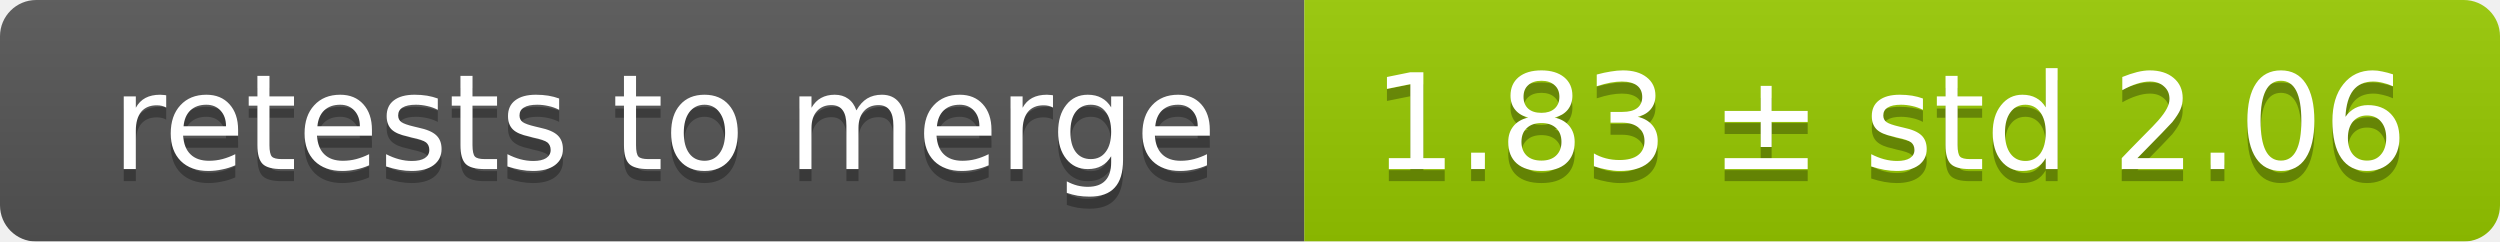
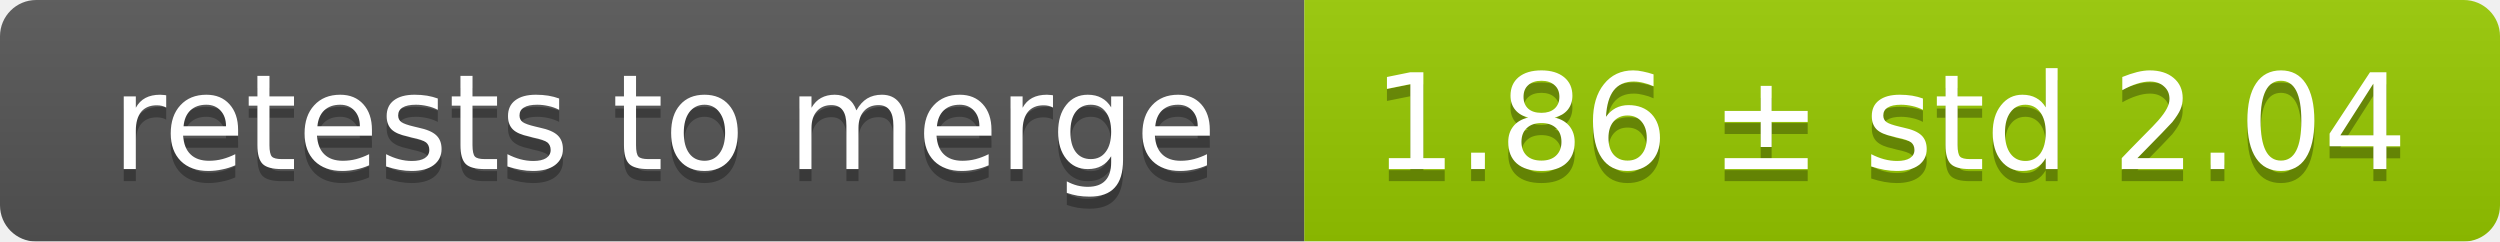
<svg xmlns="http://www.w3.org/2000/svg" width="207" height="20">
  <linearGradient id="smooth" x2="0" y2="100%">
    <stop offset="0" stop-color="#bbb" stop-opacity=".1" />
    <stop offset="1" stop-opacity=".1" />
  </linearGradient>
  <mask id="round">
    <rect width="207" height="20" rx="3" fill="#fff" />
  </mask>
  <g mask="url(#round)">
    <rect width="108" height="20" fill="#555" />
    <rect x="108" width="99" height="20" fill="#97ca00" />
    <rect width="207" height="20" fill="url(#smooth)" />
  </g>
  <g fill="#fff" text-anchor="middle" font-family="DejaVu Sans,Verdana,Geneva,sans-serif" font-size="11">
    <text x="55" y="15" fill="#010101" fill-opacity=".3">retests to merge</text>
    <text x="55" y="14">retests to merge</text>
-     <text x="156.5" y="15" fill="#010101" fill-opacity=".3">1.83 ± std 2.06</text>
-     <text x="156.5" y="14">1.83 ± std 2.06</text>
+     <text x="156.5" y="15" fill="#010101" fill-opacity=".3">1.86 ± std 2.04</text>
+     <text x="156.5" y="14">1.86 ± std 2.04</text>
  </g>
</svg>
